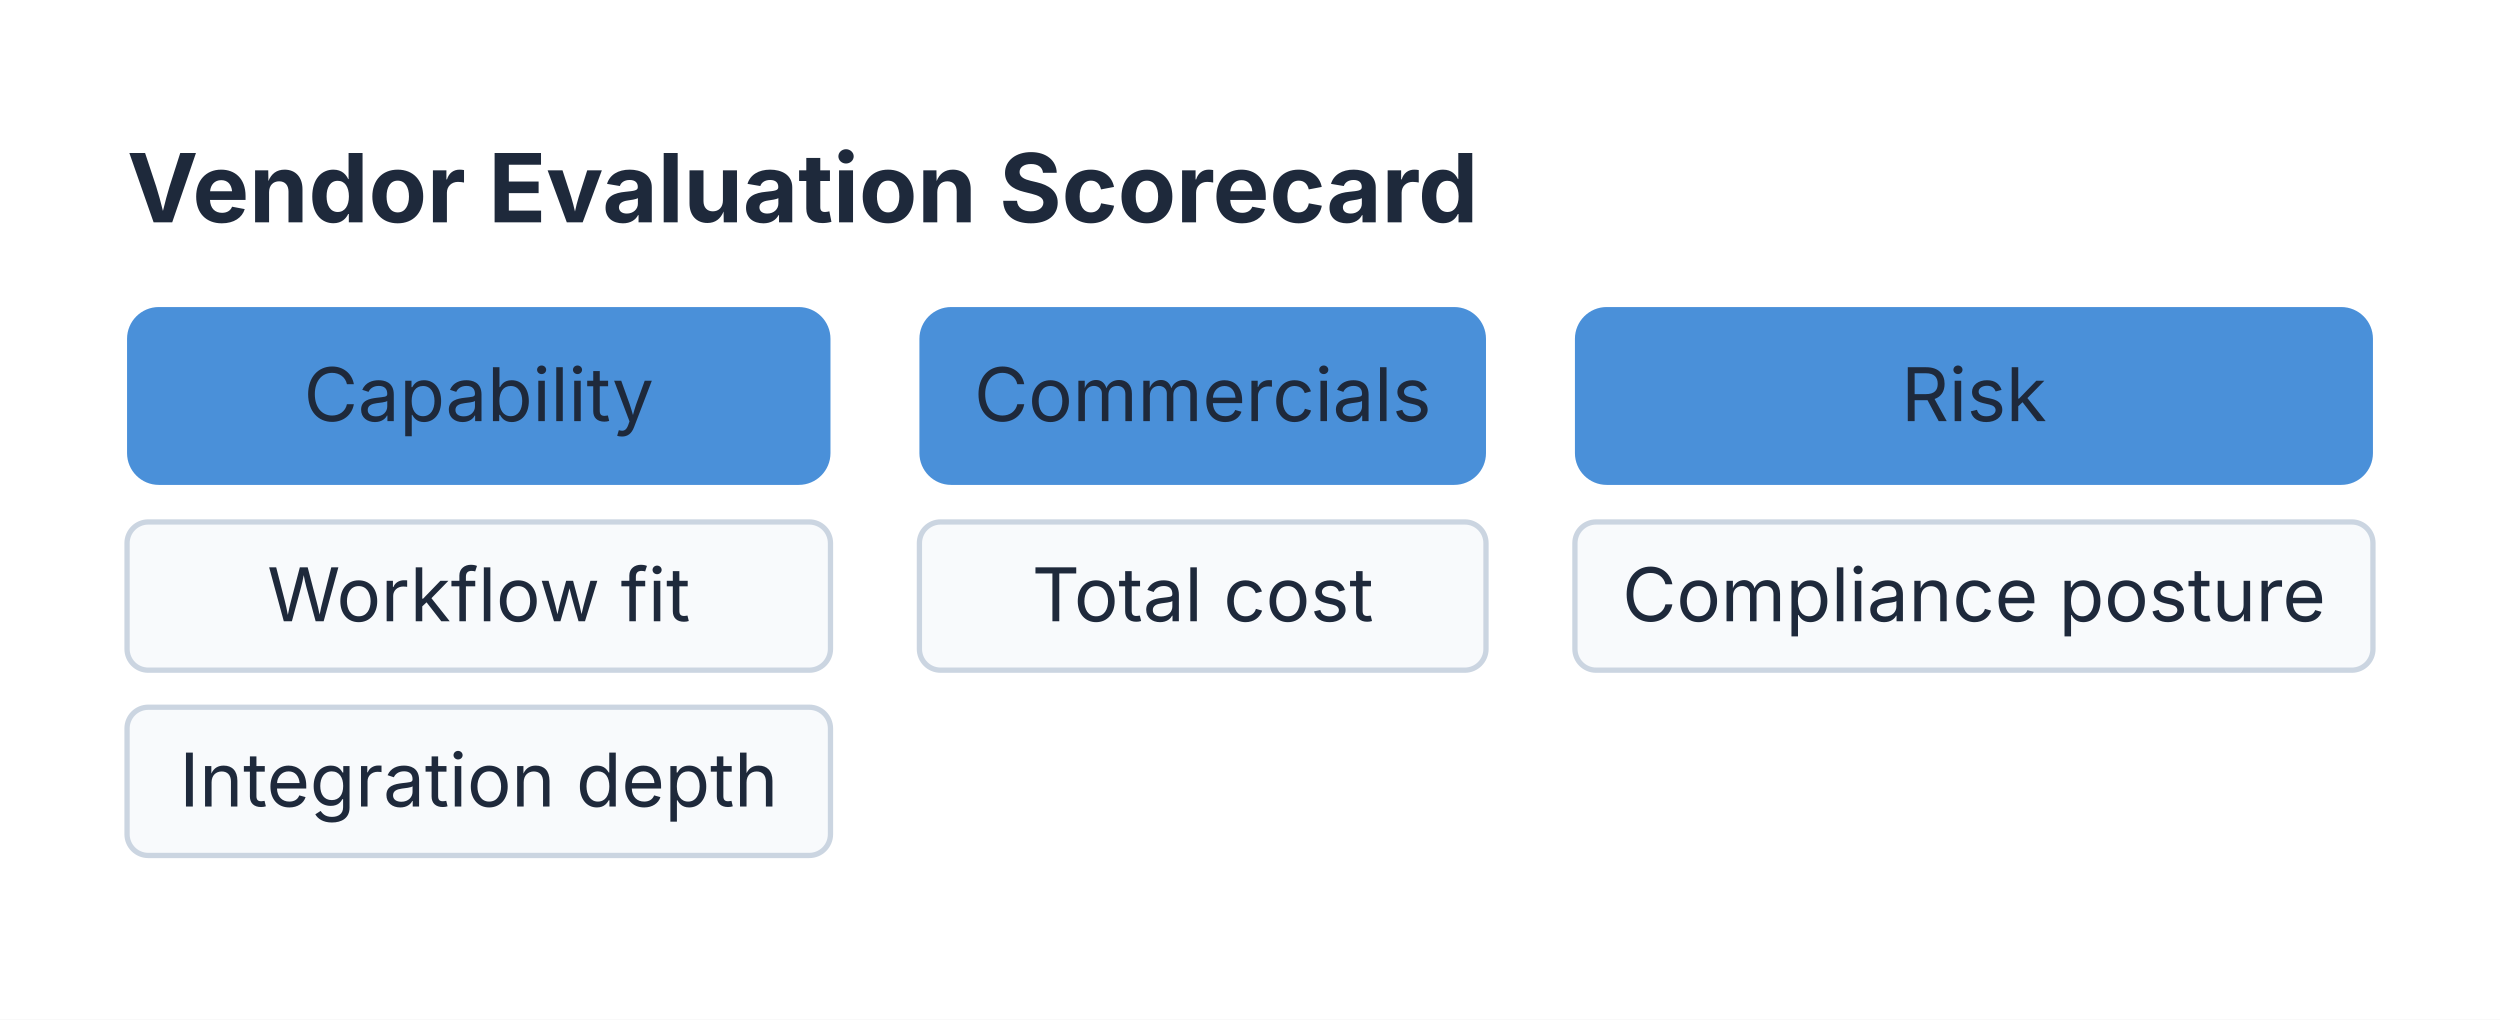
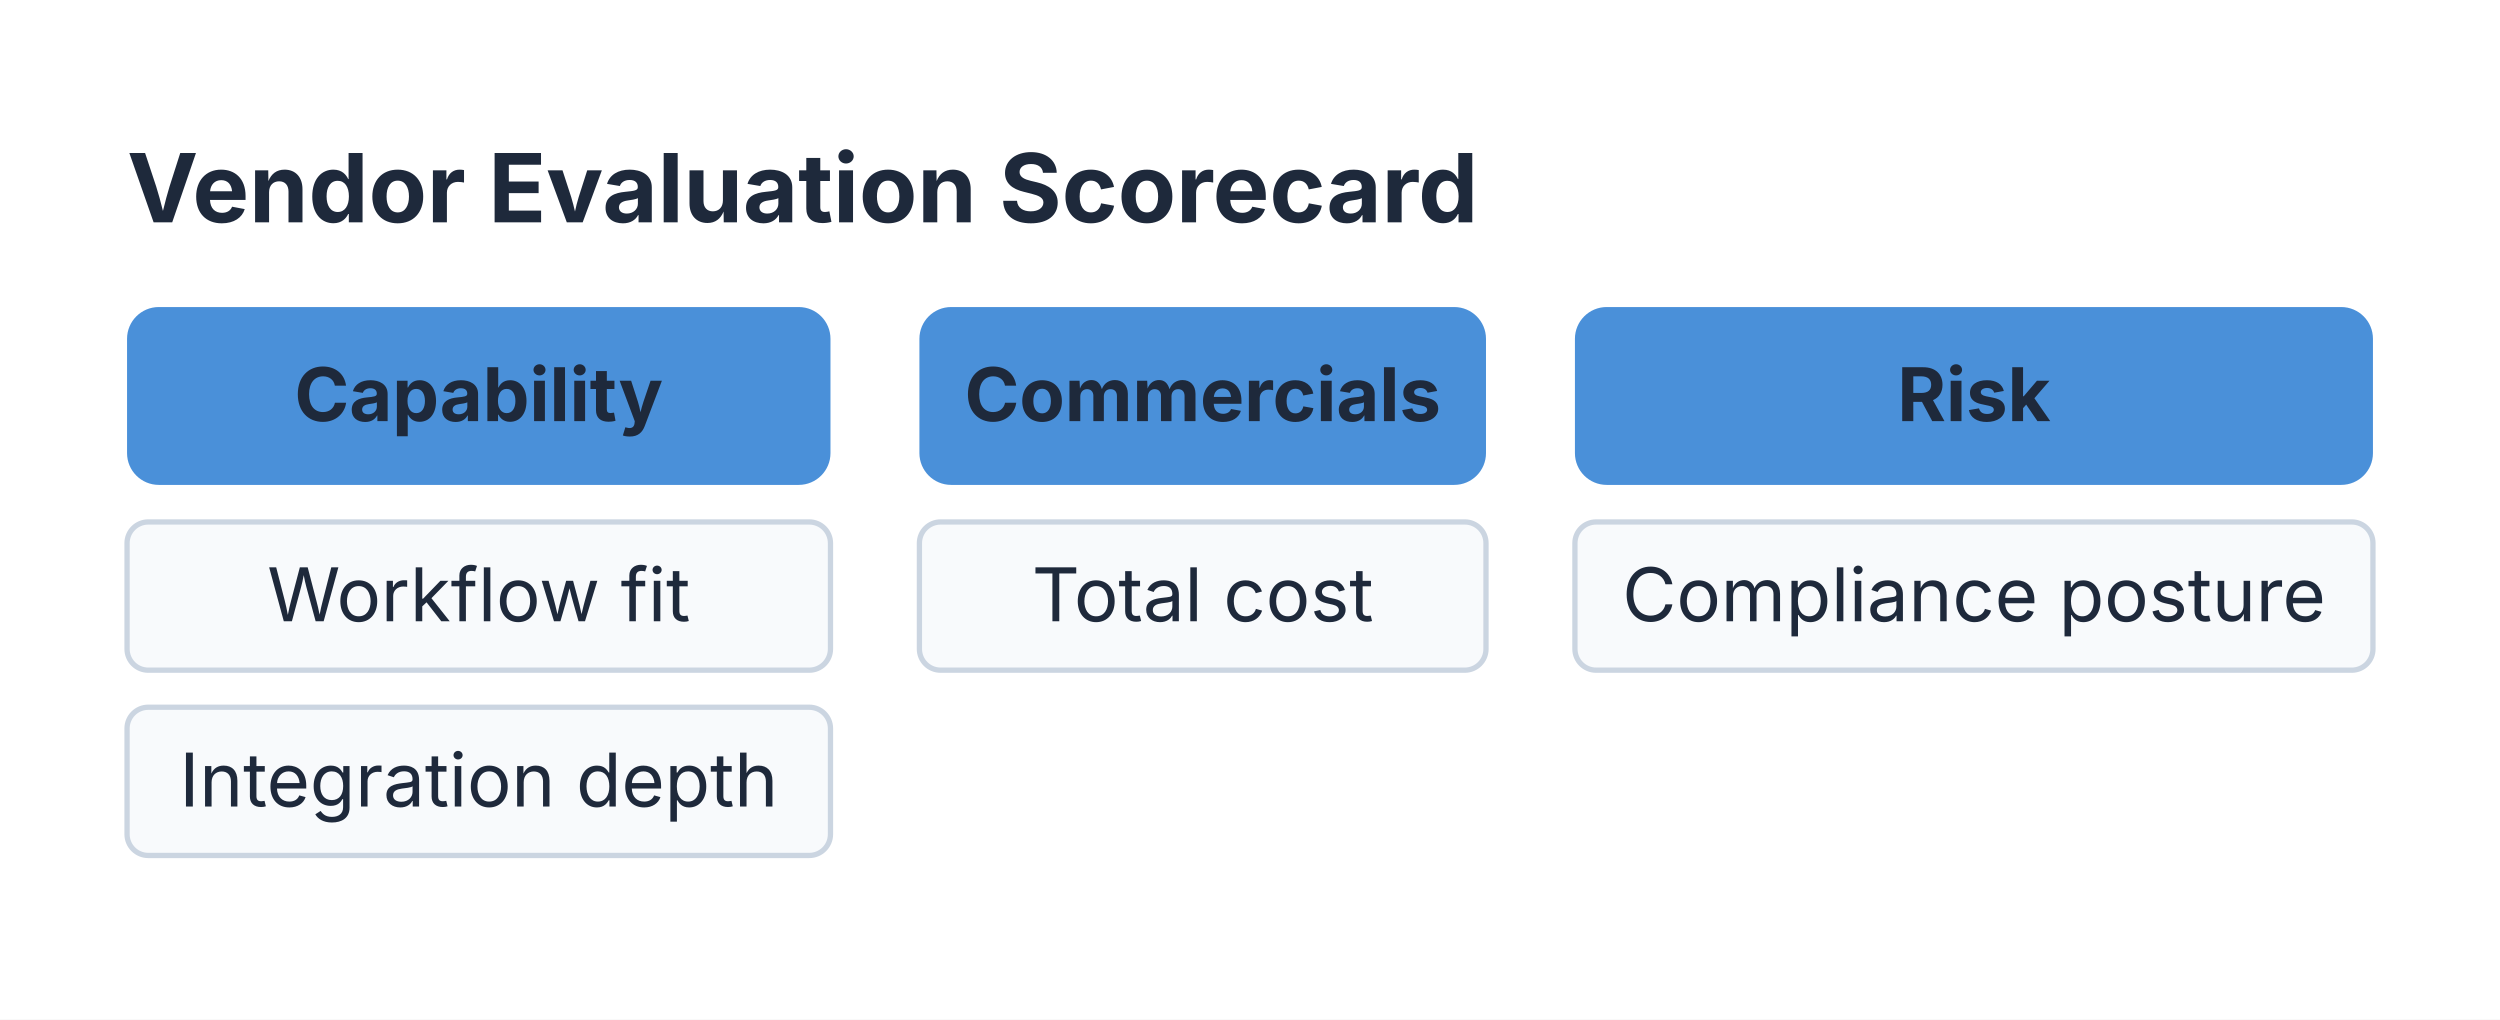
<svg xmlns="http://www.w3.org/2000/svg" viewBox="0 0 472.26 192.6" width="472.26" height="192.6">
  <rect x="0" y="0" width="472.26" height="192.6" fill="#FFFFFF" />
  <text x="24" y="42" font-size="18" font-family="Inter, system-ui, -apple-system, sans-serif" fill="#1E293B" font-weight="bold">Vendor Evaluation Scorecard</text>
  <g id="item-0">
    <rect x="24" y="58" width="132.88" height="33.6" fill="#4A90D9" stroke="#4A90D9" stroke-width="0" rx="6" />
-     <text x="90.44" y="79.56" font-size="14" font-family="Inter, system-ui, -apple-system, sans-serif" fill="#1E293B" text-anchor="middle">Capability</text>
+     <text x="90.44" y="79.56" font-size="14" font-family="Inter, system-ui, -apple-system, sans-serif" fill="#1E293B" text-anchor="middle" font-weight="bold">Capability</text>
  </g>
  <g id="item-0-0">
    <rect x="24" y="98.6" width="132.88" height="28" fill="#F8FAFC" stroke="#CBD5E1" stroke-width="1" rx="4" />
    <text x="90.44" y="117.36" font-size="14" font-family="Inter, system-ui, -apple-system, sans-serif" fill="#1E293B" text-anchor="middle">Workflow fit</text>
  </g>
  <g id="item-0-1">
    <rect x="24" y="133.6" width="132.88" height="28" fill="#F8FAFC" stroke="#CBD5E1" stroke-width="1" rx="4" />
    <text x="90.44" y="152.36" font-size="14" font-family="Inter, system-ui, -apple-system, sans-serif" fill="#1E293B" text-anchor="middle">Integration depth</text>
  </g>
  <g id="item-1">
    <rect x="173.68" y="58" width="107.03" height="33.6" fill="#4A90D9" stroke="#4A90D9" stroke-width="0" rx="6" />
-     <text x="227.2" y="79.56" font-size="14" font-family="Inter, system-ui, -apple-system, sans-serif" fill="#1E293B" text-anchor="middle">Commercials</text>
+     <text x="227.2" y="79.56" font-size="14" font-family="Inter, system-ui, -apple-system, sans-serif" fill="#1E293B" text-anchor="middle" font-weight="bold">Commercials</text>
  </g>
  <g id="item-1-0">
    <rect x="173.68" y="98.6" width="107.03" height="28" fill="#F8FAFC" stroke="#CBD5E1" stroke-width="1" rx="4" />
    <text x="227.2" y="117.36" font-size="14" font-family="Inter, system-ui, -apple-system, sans-serif" fill="#1E293B" text-anchor="middle">Total cost</text>
  </g>
  <g id="item-2">
    <rect x="297.51" y="58" width="150.75" height="33.6" fill="#4A90D9" stroke="#4A90D9" stroke-width="0" rx="6" />
-     <text x="372.89" y="79.56" font-size="14" font-family="Inter, system-ui, -apple-system, sans-serif" fill="#1E293B" text-anchor="middle">Risk</text>
+     <text x="372.89" y="79.56" font-size="14" font-family="Inter, system-ui, -apple-system, sans-serif" fill="#1E293B" text-anchor="middle" font-weight="bold">Risk</text>
  </g>
  <g id="item-2-0">
    <rect x="297.51" y="98.6" width="150.75" height="28" fill="#F8FAFC" stroke="#CBD5E1" stroke-width="1" rx="4" />
    <text x="372.89" y="117.36" font-size="14" font-family="Inter, system-ui, -apple-system, sans-serif" fill="#1E293B" text-anchor="middle">Compliance posture</text>
  </g>
</svg>
